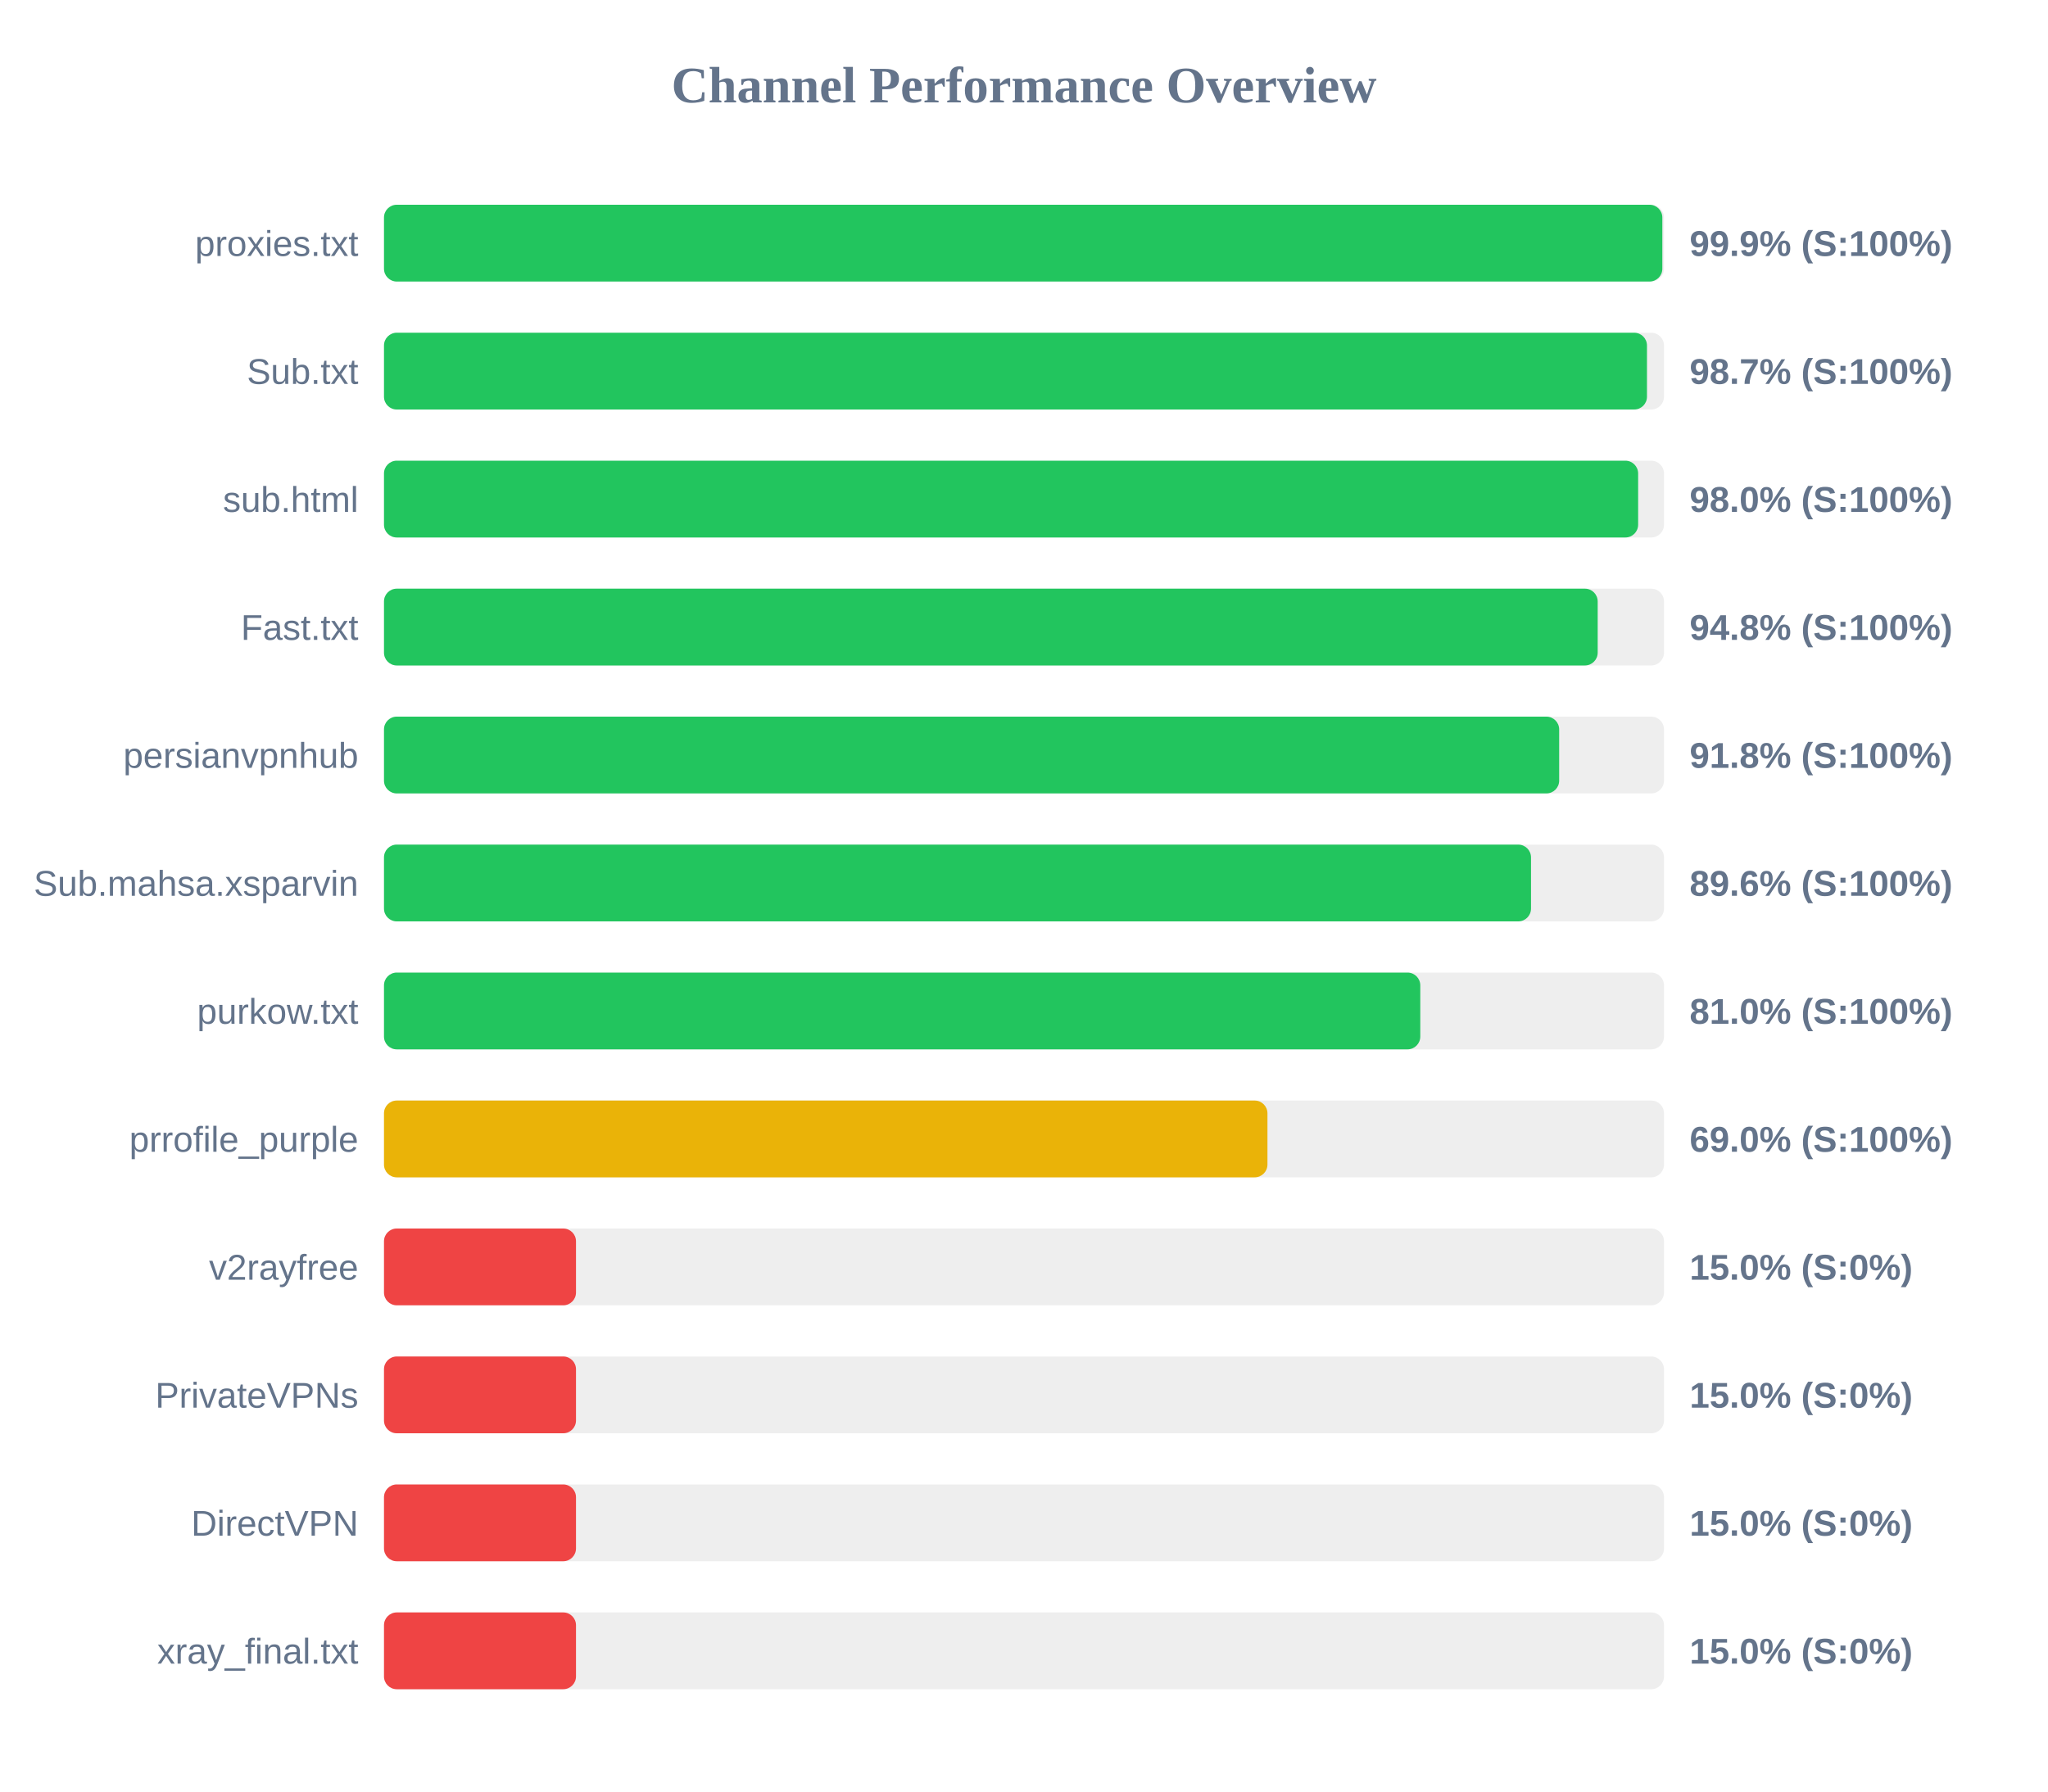
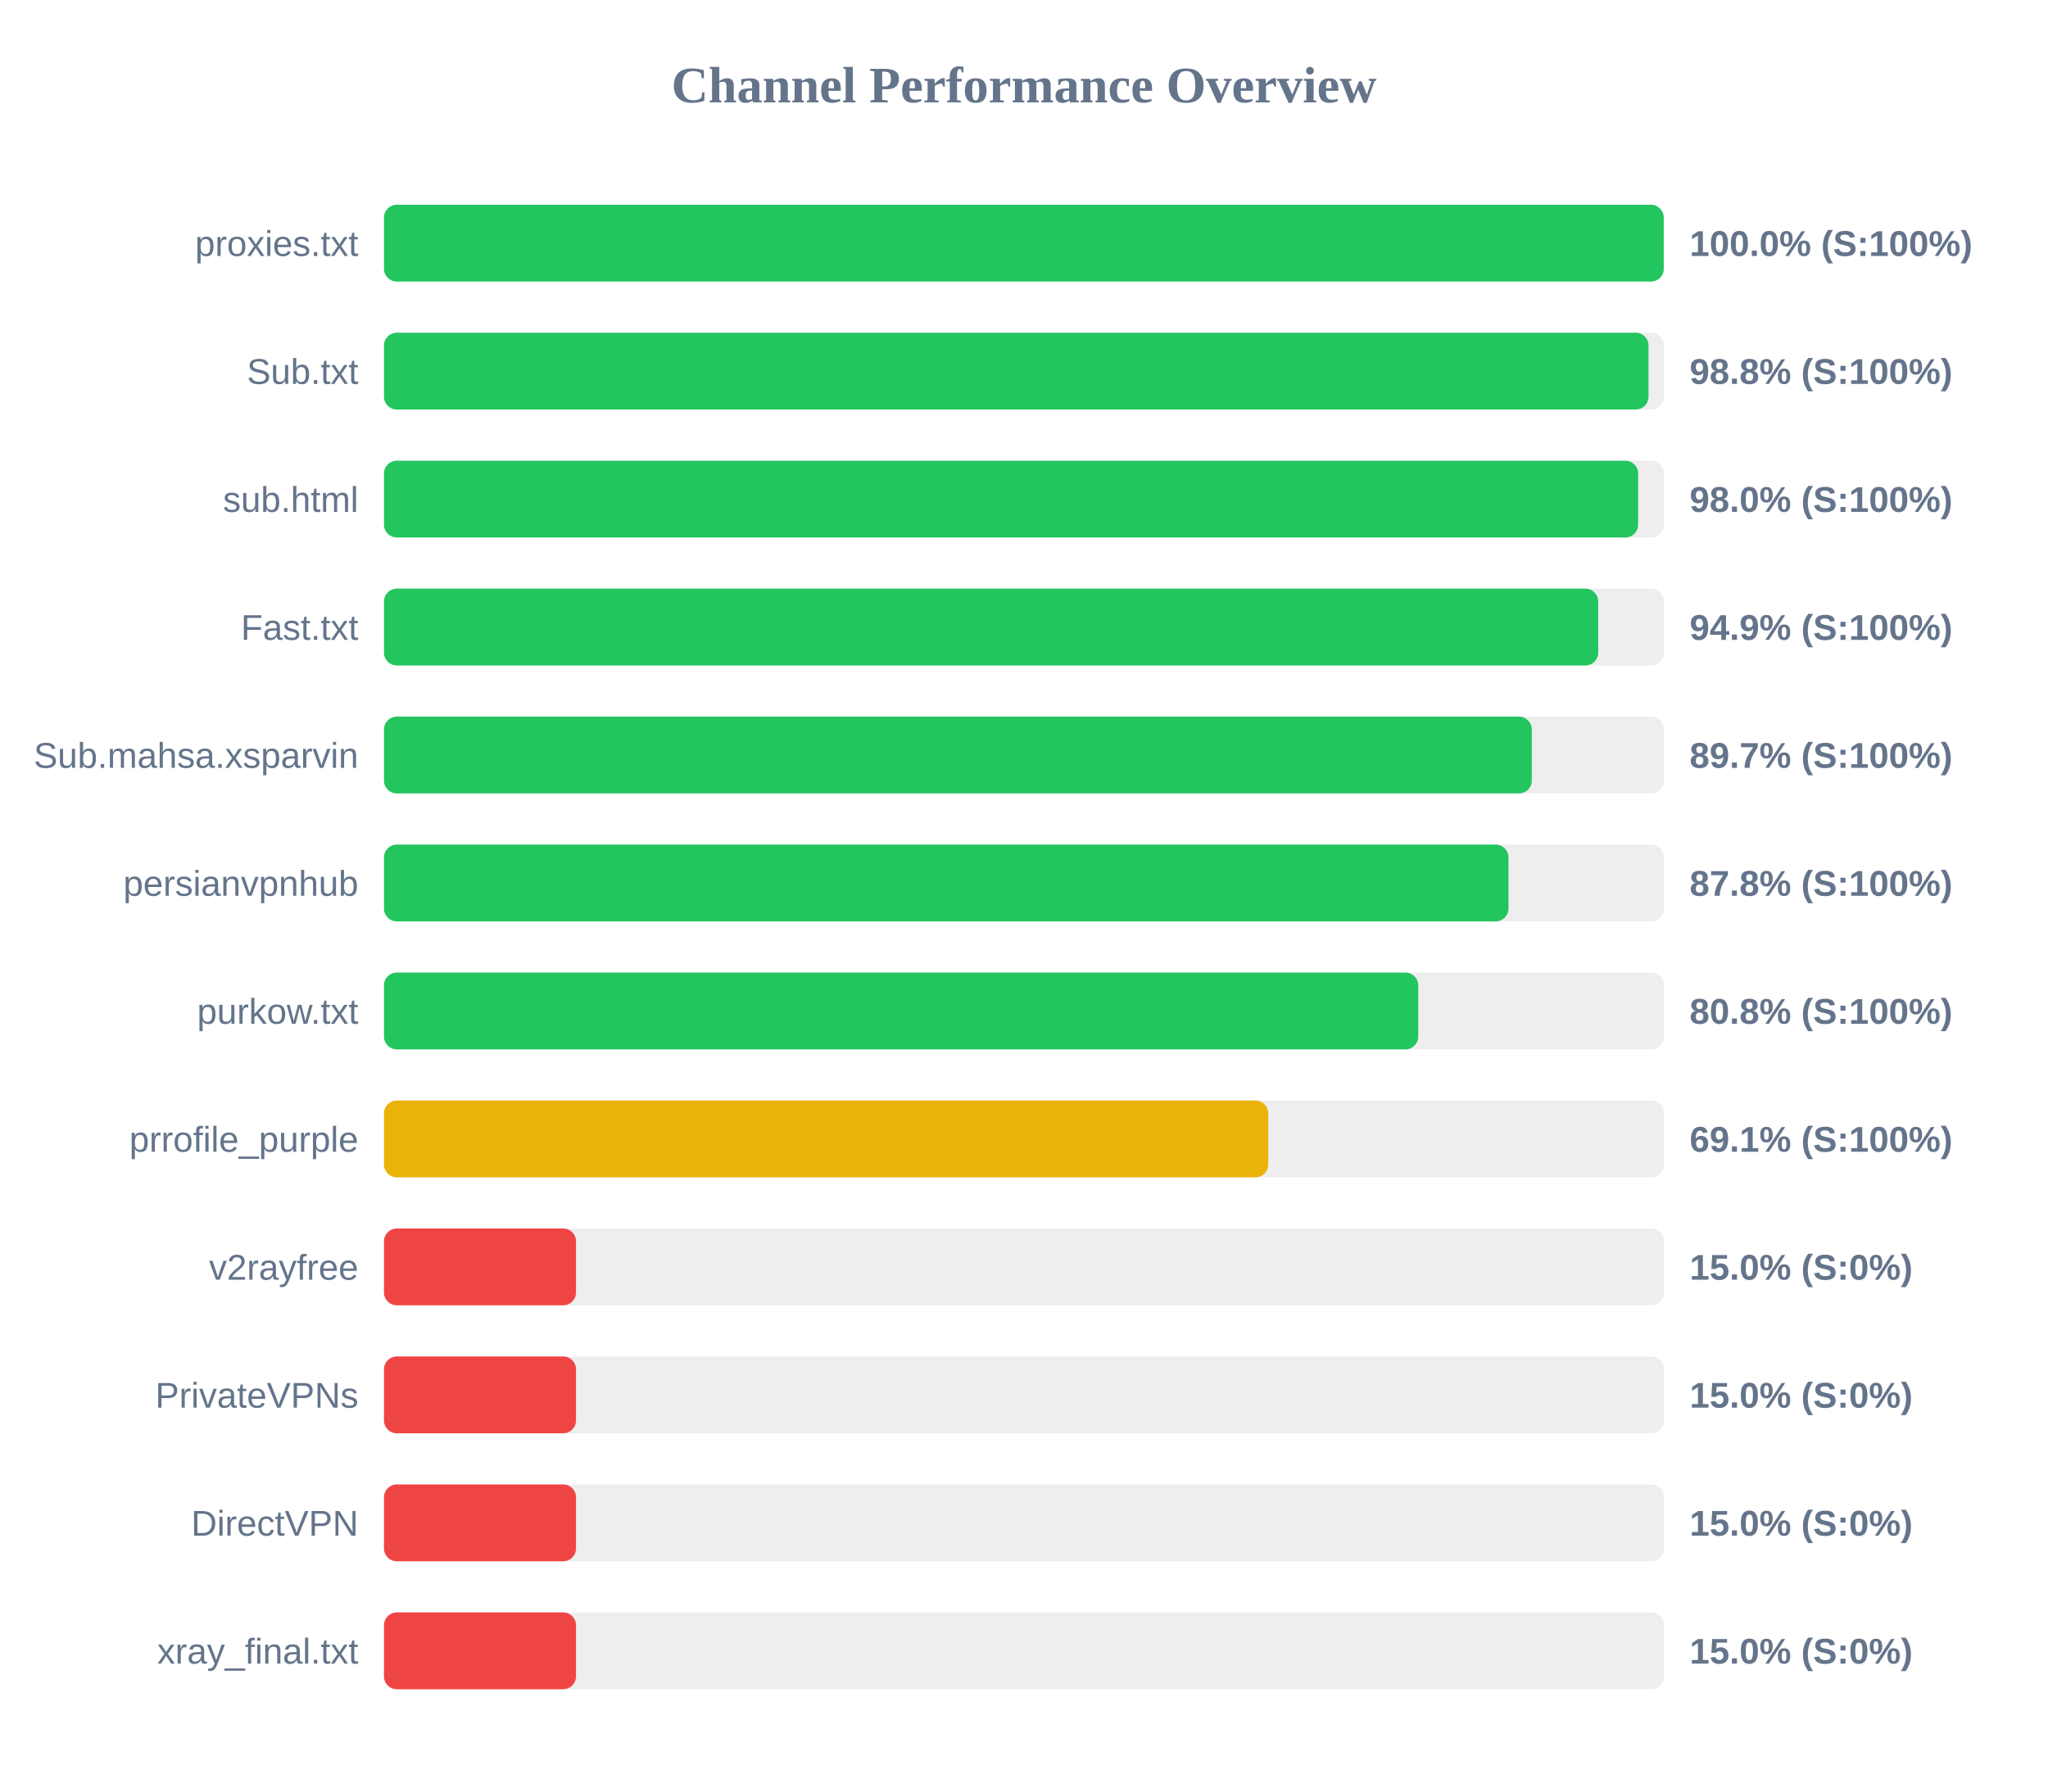
<svg xmlns="http://www.w3.org/2000/svg" width="800" height="700" version="1.1">
  <style>
        .row { font: 14px Arial; fill: #64748b; }
        .score { font: bold 14px Arial; fill: #64748b; }
    </style>
  <text x="400" y="40" text-anchor="middle" font-size="20px" font-weight="bold" fill="#64748b">Channel Performance Overview</text>
  <rect x="150" y="80" width="500" height="30" fill="#eee" rx="5" />
-   <rect x="150" y="80" width="499.35" height="30" fill="#22c55e" rx="5" />
+   <rect x="150" y="80" width="499.9" height="30" fill="#22c55e" rx="5" />
  <text x="140" y="100" text-anchor="end" class="row">proxies.txt</text>
-   <text x="660" y="100" text-anchor="start" class="score">99.9% (S:100%)</text>
+   <text x="660" y="100" text-anchor="start" class="score">100.0% (S:100%)</text>
  <rect x="150" y="130" width="500" height="30" fill="#eee" rx="5" />
-   <rect x="150" y="130" width="493.35" height="30" fill="#22c55e" rx="5" />
+   <rect x="150" y="130" width="493.95" height="30" fill="#22c55e" rx="5" />
  <text x="140" y="150" text-anchor="end" class="row">Sub.txt</text>
-   <text x="660" y="150" text-anchor="start" class="score">98.7% (S:100%)</text>
+   <text x="660" y="150" text-anchor="start" class="score">98.8% (S:100%)</text>
  <rect x="150" y="180" width="500" height="30" fill="#eee" rx="5" />
  <rect x="150" y="180" width="489.9" height="30" fill="#22c55e" rx="5" />
  <text x="140" y="200" text-anchor="end" class="row">sub.html</text>
  <text x="660" y="200" text-anchor="start" class="score">98.0% (S:100%)</text>
  <rect x="150" y="230" width="500" height="30" fill="#eee" rx="5" />
-   <rect x="150" y="230" width="474.1" height="30" fill="#22c55e" rx="5" />
+   <rect x="150" y="230" width="474.3" height="30" fill="#22c55e" rx="5" />
  <text x="140" y="250" text-anchor="end" class="row">Fast.txt</text>
-   <text x="660" y="250" text-anchor="start" class="score">94.8% (S:100%)</text>
+   <text x="660" y="250" text-anchor="start" class="score">94.9% (S:100%)</text>
  <rect x="150" y="280" width="500" height="30" fill="#eee" rx="5" />
-   <rect x="150" y="280" width="459.05" height="30" fill="#22c55e" rx="5" />
-   <text x="140" y="300" text-anchor="end" class="row">persianvpnhub</text>
-   <text x="660" y="300" text-anchor="start" class="score">91.8% (S:100%)</text>
+   <rect x="150" y="280" width="448.35" height="30" fill="#22c55e" rx="5" />
+   <text x="140" y="300" text-anchor="end" class="row">Sub.mahsa.xsparvin</text>
+   <text x="660" y="300" text-anchor="start" class="score">89.7% (S:100%)</text>
  <rect x="150" y="330" width="500" height="30" fill="#eee" rx="5" />
-   <rect x="150" y="330" width="448.05" height="30" fill="#22c55e" rx="5" />
-   <text x="140" y="350" text-anchor="end" class="row">Sub.mahsa.xsparvin</text>
-   <text x="660" y="350" text-anchor="start" class="score">89.6% (S:100%)</text>
+   <rect x="150" y="330" width="439.25" height="30" fill="#22c55e" rx="5" />
+   <text x="140" y="350" text-anchor="end" class="row">persianvpnhub</text>
+   <text x="660" y="350" text-anchor="start" class="score">87.8% (S:100%)</text>
  <rect x="150" y="380" width="500" height="30" fill="#eee" rx="5" />
-   <rect x="150" y="380" width="404.8" height="30" fill="#22c55e" rx="5" />
+   <rect x="150" y="380" width="404.0" height="30" fill="#22c55e" rx="5" />
  <text x="140" y="400" text-anchor="end" class="row">purkow.txt</text>
-   <text x="660" y="400" text-anchor="start" class="score">81.0% (S:100%)</text>
+   <text x="660" y="400" text-anchor="start" class="score">80.8% (S:100%)</text>
  <rect x="150" y="430" width="500" height="30" fill="#eee" rx="5" />
-   <rect x="150" y="430" width="345.1" height="30" fill="#eab308" rx="5" />
+   <rect x="150" y="430" width="345.4" height="30" fill="#eab308" rx="5" />
  <text x="140" y="450" text-anchor="end" class="row">prrofile_purple</text>
-   <text x="660" y="450" text-anchor="start" class="score">69.0% (S:100%)</text>
+   <text x="660" y="450" text-anchor="start" class="score">69.1% (S:100%)</text>
  <rect x="150" y="480" width="500" height="30" fill="#eee" rx="5" />
  <rect x="150" y="480" width="75.0" height="30" fill="#ef4444" rx="5" />
  <text x="140" y="500" text-anchor="end" class="row">v2rayfree</text>
  <text x="660" y="500" text-anchor="start" class="score">15.0% (S:0%)</text>
  <rect x="150" y="530" width="500" height="30" fill="#eee" rx="5" />
  <rect x="150" y="530" width="75.0" height="30" fill="#ef4444" rx="5" />
  <text x="140" y="550" text-anchor="end" class="row">PrivateVPNs</text>
  <text x="660" y="550" text-anchor="start" class="score">15.0% (S:0%)</text>
  <rect x="150" y="580" width="500" height="30" fill="#eee" rx="5" />
  <rect x="150" y="580" width="75.0" height="30" fill="#ef4444" rx="5" />
  <text x="140" y="600" text-anchor="end" class="row">DirectVPN</text>
  <text x="660" y="600" text-anchor="start" class="score">15.0% (S:0%)</text>
  <rect x="150" y="630" width="500" height="30" fill="#eee" rx="5" />
  <rect x="150" y="630" width="75.0" height="30" fill="#ef4444" rx="5" />
  <text x="140" y="650" text-anchor="end" class="row">xray_final.txt</text>
  <text x="660" y="650" text-anchor="start" class="score">15.0% (S:0%)</text>
</svg>
